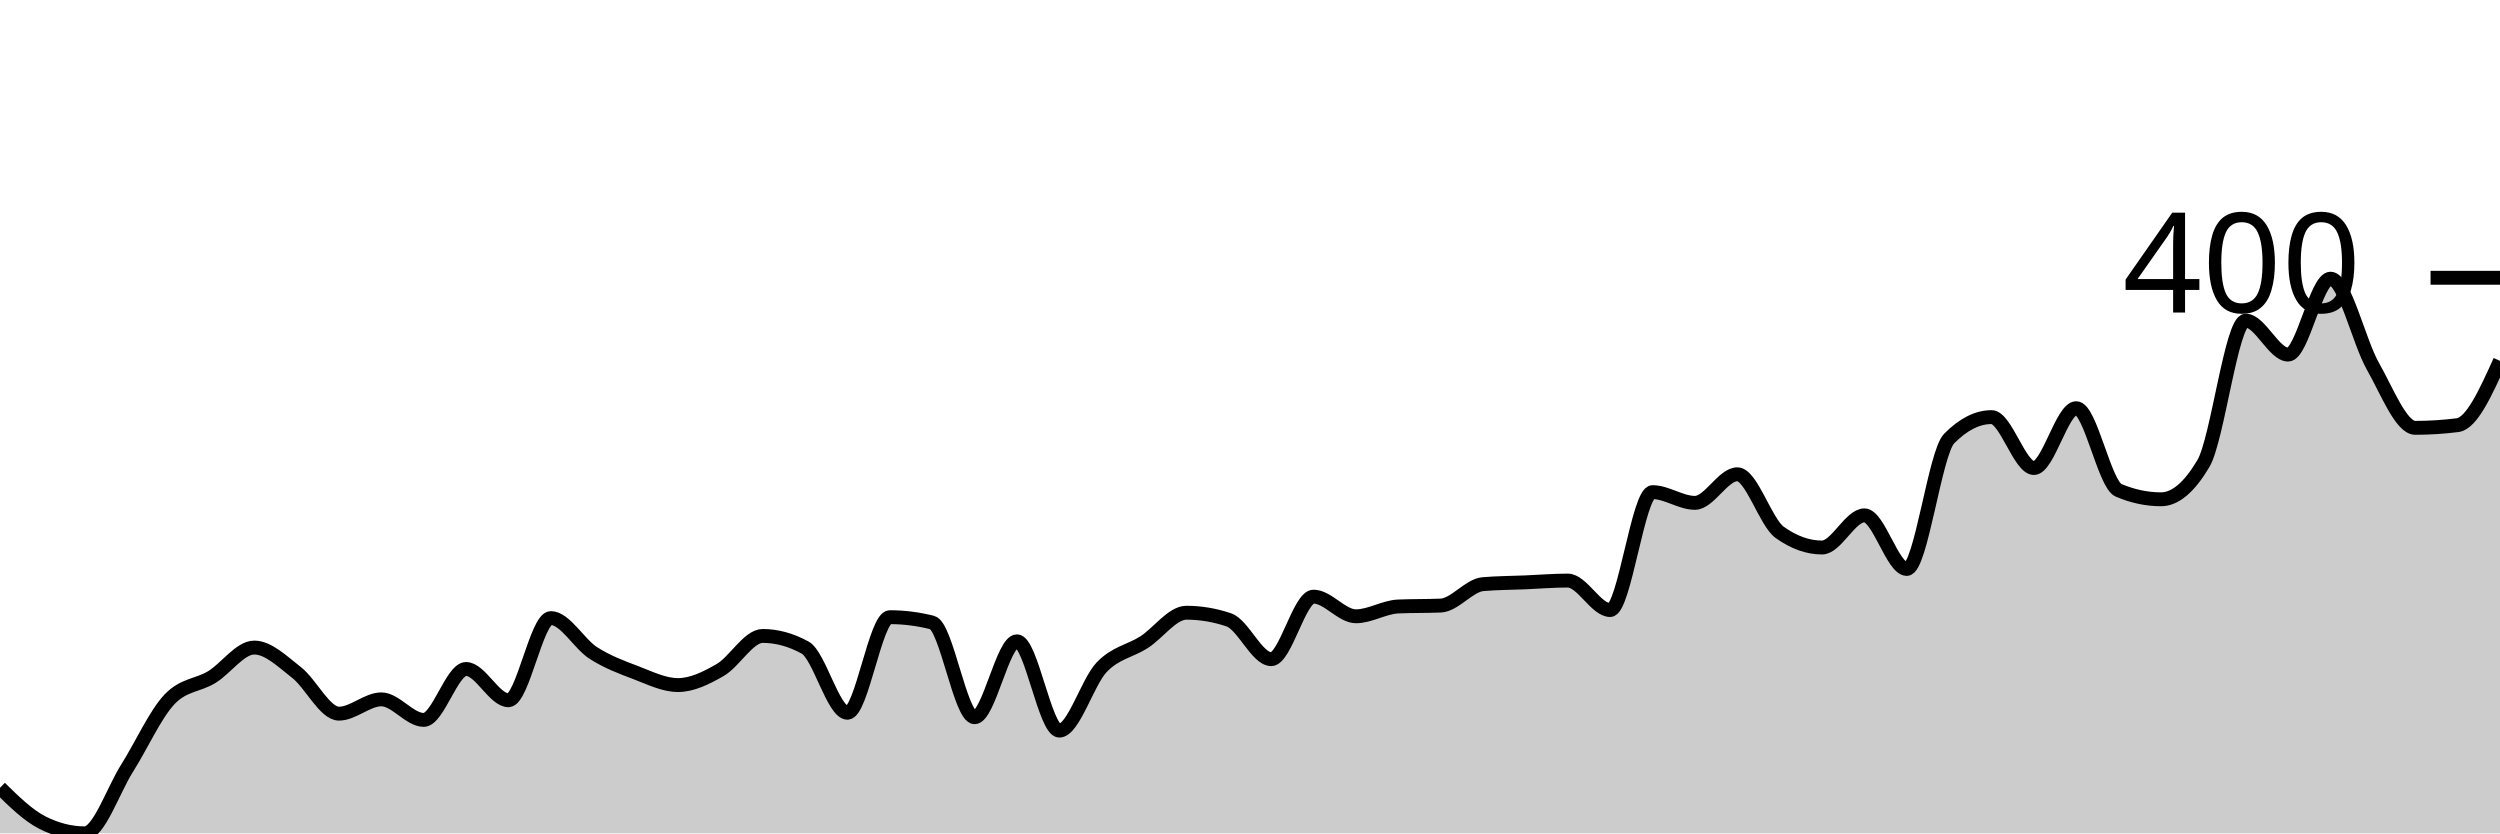
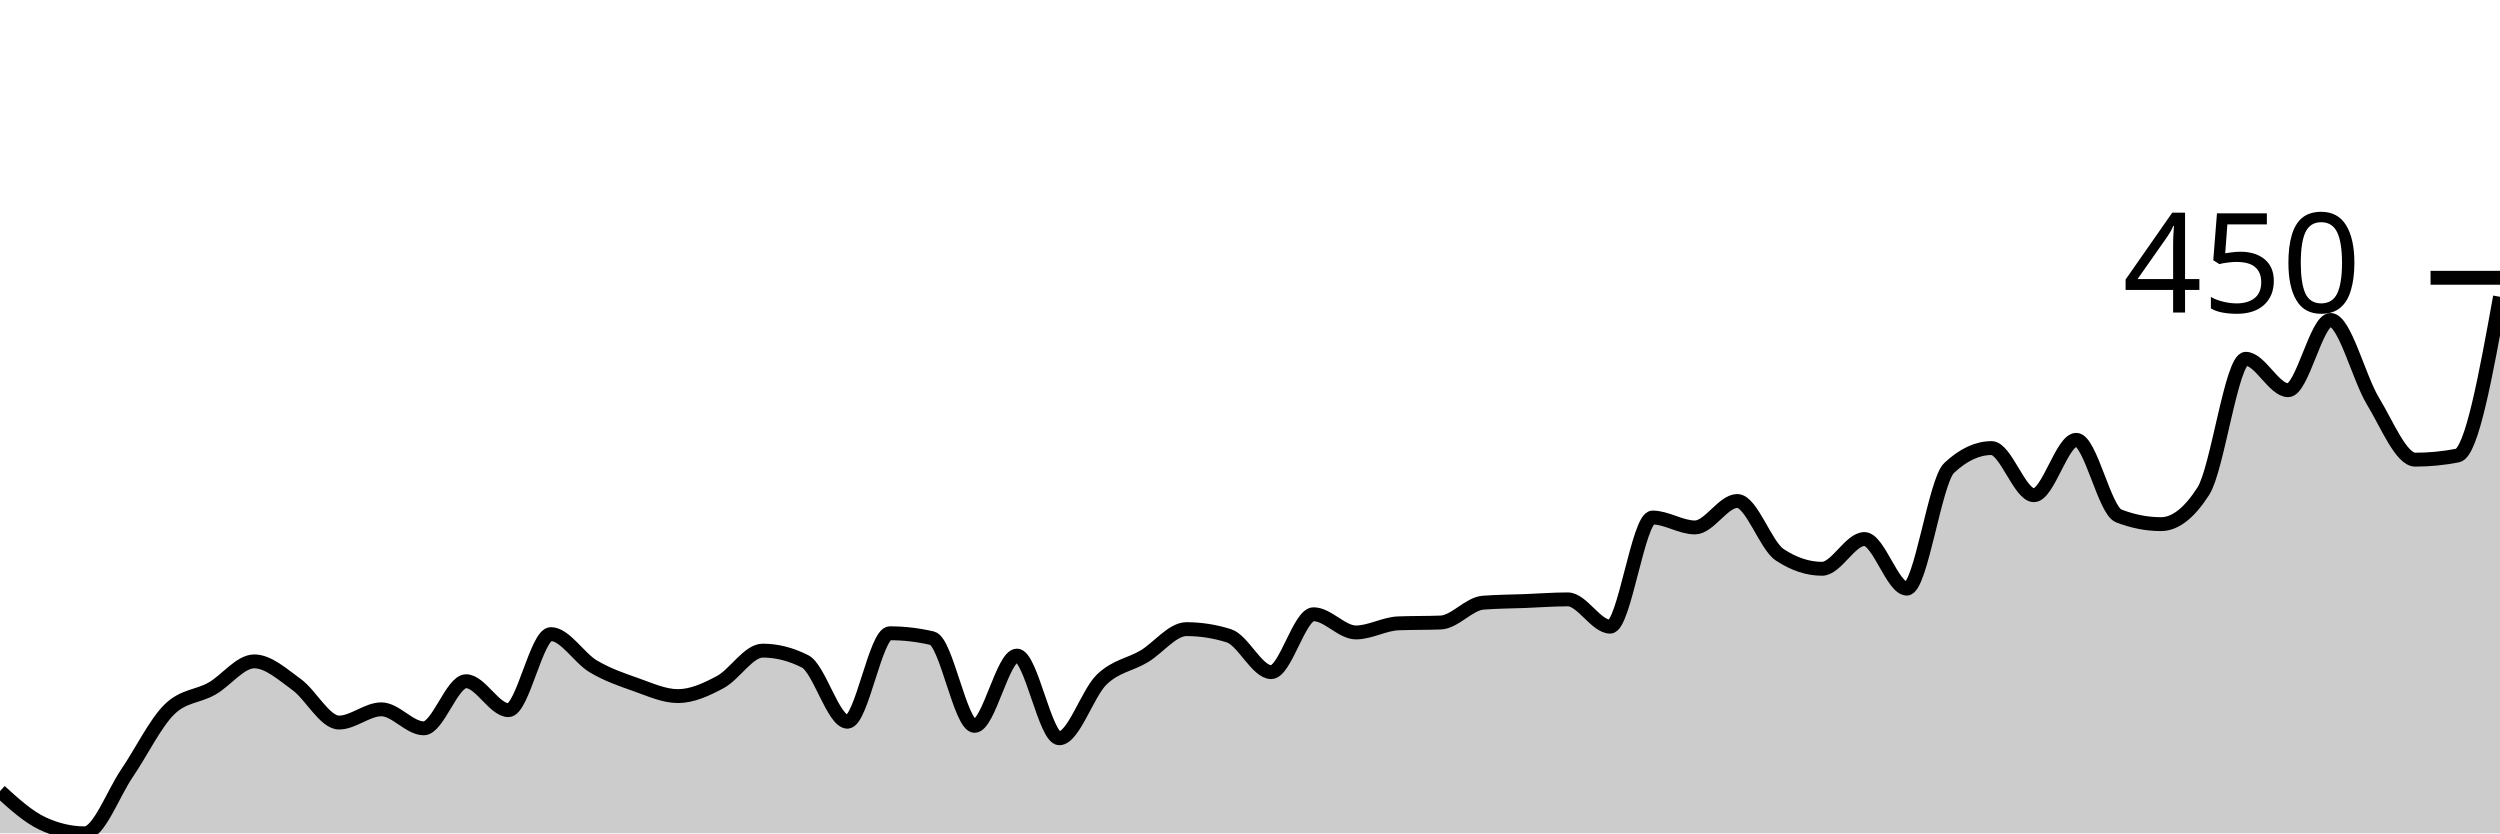
<svg xmlns="http://www.w3.org/2000/svg" viewBox="0 0 180 60">
  <g transform="translate(0,20)">
-     <path class="area" fill="rgba(0, 0, 0, 0.2)" d="M0,36.72C1.017,37.717,2.034,38.714,3.051,39.228C4.068,39.743,5.085,40,6.102,40C7.119,40,8.136,36.913,9.153,35.305C10.169,33.698,11.186,31.426,12.203,30.354C13.22,29.282,14.237,29.368,15.254,28.746C16.271,28.124,17.288,26.624,18.305,26.624C19.322,26.624,20.339,27.631,21.356,28.424C22.373,29.218,23.39,31.383,24.407,31.383C25.424,31.383,26.441,30.354,27.458,30.354C28.475,30.354,29.492,31.833,30.508,31.833C31.525,31.833,32.542,28.167,33.559,28.167C34.576,28.167,35.593,30.418,36.61,30.418C37.627,30.418,38.644,24.502,39.661,24.502C40.678,24.502,41.695,26.356,42.712,27.01C43.729,27.663,44.746,28.039,45.763,28.424C46.78,28.81,47.797,29.325,48.814,29.325C49.831,29.325,50.847,28.821,51.864,28.232C52.881,27.642,53.898,25.788,54.915,25.788C55.932,25.788,56.949,26.066,57.966,26.624C58.983,27.181,60,31.318,61.017,31.318C62.034,31.318,63.051,24.437,64.068,24.437C65.085,24.437,66.102,24.566,67.119,24.823C68.136,25.08,69.153,31.64,70.169,31.64C71.186,31.64,72.203,26.174,73.22,26.174C74.237,26.174,75.254,32.605,76.271,32.605C77.288,32.605,78.305,29.1,79.322,28.039C80.339,26.977,81.356,26.892,82.373,26.238C83.39,25.584,84.407,24.116,85.424,24.116C86.441,24.116,87.458,24.287,88.475,24.63C89.492,24.973,90.508,27.46,91.525,27.46C92.542,27.46,93.559,22.958,94.576,22.958C95.593,22.958,96.61,24.373,97.627,24.373C98.644,24.373,99.661,23.708,100.678,23.666C101.695,23.623,102.712,23.644,103.729,23.601C104.746,23.558,105.763,22.144,106.78,22.058C107.797,21.972,108.814,21.972,109.831,21.929C110.847,21.886,111.864,21.801,112.881,21.801C113.898,21.801,114.915,23.923,115.932,23.923C116.949,23.923,117.966,15.434,118.983,15.434C120,15.434,121.017,16.206,122.034,16.206C123.051,16.206,124.068,14.148,125.085,14.148C126.102,14.148,127.119,17.599,128.136,18.328C129.153,19.057,130.169,19.421,131.186,19.421C132.203,19.421,133.22,17.106,134.237,17.106C135.254,17.106,136.271,20.965,137.288,20.965C138.305,20.965,139.322,12.605,140.339,11.576C141.356,10.547,142.373,10.032,143.39,10.032C144.407,10.032,145.424,13.698,146.441,13.698C147.458,13.698,148.475,9.389,149.492,9.389C150.508,9.389,151.525,14.877,152.542,15.305C153.559,15.734,154.576,15.949,155.593,15.949C156.61,15.949,157.627,15.091,158.644,13.376C159.661,11.661,160.678,3.087,161.695,3.087C162.712,3.087,163.729,5.531,164.746,5.531C165.763,5.531,166.78,0.064,167.797,0.064C168.814,0.064,169.831,4.577,170.847,6.367C171.864,8.156,172.881,10.804,173.898,10.804C174.915,10.804,175.932,10.74,176.949,10.611C177.966,10.482,178.983,8.232,180,5.981L180,40C178.983,40,177.966,40,176.949,40C175.932,40,174.915,40,173.898,40C172.881,40,171.864,40,170.847,40C169.831,40,168.814,40,167.797,40C166.78,40,165.763,40,164.746,40C163.729,40,162.712,40,161.695,40C160.678,40,159.661,40,158.644,40C157.627,40,156.61,40,155.593,40C154.576,40,153.559,40,152.542,40C151.525,40,150.508,40,149.492,40C148.475,40,147.458,40,146.441,40C145.424,40,144.407,40,143.39,40C142.373,40,141.356,40,140.339,40C139.322,40,138.305,40,137.288,40C136.271,40,135.254,40,134.237,40C133.22,40,132.203,40,131.186,40C130.169,40,129.153,40,128.136,40C127.119,40,126.102,40,125.085,40C124.068,40,123.051,40,122.034,40C121.017,40,120,40,118.983,40C117.966,40,116.949,40,115.932,40C114.915,40,113.898,40,112.881,40C111.864,40,110.847,40,109.831,40C108.814,40,107.797,40,106.78,40C105.763,40,104.746,40,103.729,40C102.712,40,101.695,40,100.678,40C99.661,40,98.644,40,97.627,40C96.61,40,95.593,40,94.576,40C93.559,40,92.542,40,91.525,40C90.508,40,89.492,40,88.475,40C87.458,40,86.441,40,85.424,40C84.407,40,83.39,40,82.373,40C81.356,40,80.339,40,79.322,40C78.305,40,77.288,40,76.271,40C75.254,40,74.237,40,73.22,40C72.203,40,71.186,40,70.169,40C69.153,40,68.136,40,67.119,40C66.102,40,65.085,40,64.068,40C63.051,40,62.034,40,61.017,40C60,40,58.983,40,57.966,40C56.949,40,55.932,40,54.915,40C53.898,40,52.881,40,51.864,40C50.847,40,49.831,40,48.814,40C47.797,40,46.78,40,45.763,40C44.746,40,43.729,40,42.712,40C41.695,40,40.678,40,39.661,40C38.644,40,37.627,40,36.61,40C35.593,40,34.576,40,33.559,40C32.542,40,31.525,40,30.508,40C29.492,40,28.475,40,27.458,40C26.441,40,25.424,40,24.407,40C23.39,40,22.373,40,21.356,40C20.339,40,19.322,40,18.305,40C17.288,40,16.271,40,15.254,40C14.237,40,13.22,40,12.203,40C11.186,40,10.169,40,9.153,40C8.136,40,7.119,40,6.102,40C5.085,40,4.068,40,3.051,40C2.034,40,1.017,40,0,40Z" />
-     <path class="line" stroke="black" fill="none" d="M0,36.72C1.017,37.717,2.034,38.714,3.051,39.228C4.068,39.743,5.085,40,6.102,40C7.119,40,8.136,36.913,9.153,35.305C10.169,33.698,11.186,31.426,12.203,30.354C13.22,29.282,14.237,29.368,15.254,28.746C16.271,28.124,17.288,26.624,18.305,26.624C19.322,26.624,20.339,27.631,21.356,28.424C22.373,29.218,23.39,31.383,24.407,31.383C25.424,31.383,26.441,30.354,27.458,30.354C28.475,30.354,29.492,31.833,30.508,31.833C31.525,31.833,32.542,28.167,33.559,28.167C34.576,28.167,35.593,30.418,36.61,30.418C37.627,30.418,38.644,24.502,39.661,24.502C40.678,24.502,41.695,26.356,42.712,27.01C43.729,27.663,44.746,28.039,45.763,28.424C46.78,28.81,47.797,29.325,48.814,29.325C49.831,29.325,50.847,28.821,51.864,28.232C52.881,27.642,53.898,25.788,54.915,25.788C55.932,25.788,56.949,26.066,57.966,26.624C58.983,27.181,60,31.318,61.017,31.318C62.034,31.318,63.051,24.437,64.068,24.437C65.085,24.437,66.102,24.566,67.119,24.823C68.136,25.08,69.153,31.64,70.169,31.64C71.186,31.64,72.203,26.174,73.22,26.174C74.237,26.174,75.254,32.605,76.271,32.605C77.288,32.605,78.305,29.1,79.322,28.039C80.339,26.977,81.356,26.892,82.373,26.238C83.39,25.584,84.407,24.116,85.424,24.116C86.441,24.116,87.458,24.287,88.475,24.63C89.492,24.973,90.508,27.46,91.525,27.46C92.542,27.46,93.559,22.958,94.576,22.958C95.593,22.958,96.61,24.373,97.627,24.373C98.644,24.373,99.661,23.708,100.678,23.666C101.695,23.623,102.712,23.644,103.729,23.601C104.746,23.558,105.763,22.144,106.78,22.058C107.797,21.972,108.814,21.972,109.831,21.929C110.847,21.886,111.864,21.801,112.881,21.801C113.898,21.801,114.915,23.923,115.932,23.923C116.949,23.923,117.966,15.434,118.983,15.434C120,15.434,121.017,16.206,122.034,16.206C123.051,16.206,124.068,14.148,125.085,14.148C126.102,14.148,127.119,17.599,128.136,18.328C129.153,19.057,130.169,19.421,131.186,19.421C132.203,19.421,133.22,17.106,134.237,17.106C135.254,17.106,136.271,20.965,137.288,20.965C138.305,20.965,139.322,12.605,140.339,11.576C141.356,10.547,142.373,10.032,143.39,10.032C144.407,10.032,145.424,13.698,146.441,13.698C147.458,13.698,148.475,9.389,149.492,9.389C150.508,9.389,151.525,14.877,152.542,15.305C153.559,15.734,154.576,15.949,155.593,15.949C156.61,15.949,157.627,15.091,158.644,13.376C159.661,11.661,160.678,3.087,161.695,3.087C162.712,3.087,163.729,5.531,164.746,5.531C165.763,5.531,166.78,0.064,167.797,0.064C168.814,0.064,169.831,4.577,170.847,6.367C171.864,8.156,172.881,10.804,173.898,10.804C174.915,10.804,175.932,10.74,176.949,10.611C177.966,10.482,178.983,8.232,180,5.981" />
+     <path class="area" fill="rgba(0, 0, 0, 0.2)" d="M0,36.964C1.017,37.887,2.034,38.81,3.051,39.286C4.068,39.762,5.085,40,6.102,40C7.119,40,8.136,37.143,9.153,35.655C10.169,34.167,11.186,32.063,12.203,31.071C13.22,30.079,14.237,30.159,15.254,29.583C16.271,29.008,17.288,27.619,18.305,27.619C19.322,27.619,20.339,28.552,21.356,29.286C22.373,30.02,23.39,32.024,24.407,32.024C25.424,32.024,26.441,31.071,27.458,31.071C28.475,31.071,29.492,32.44,30.508,32.44C31.525,32.44,32.542,29.048,33.559,29.048C34.576,29.048,35.593,31.131,36.61,31.131C37.627,31.131,38.644,25.655,39.661,25.655C40.678,25.655,41.695,27.371,42.712,27.976C43.729,28.581,44.746,28.929,45.763,29.286C46.78,29.643,47.797,30.119,48.814,30.119C49.831,30.119,50.847,29.653,51.864,29.107C52.881,28.562,53.898,26.845,54.915,26.845C55.932,26.845,56.949,27.103,57.966,27.619C58.983,28.135,60,31.964,61.017,31.964C62.034,31.964,63.051,25.595,64.068,25.595C65.085,25.595,66.102,25.714,67.119,25.952C68.136,26.19,69.153,32.262,70.169,32.262C71.186,32.262,72.203,27.202,73.22,27.202C74.237,27.202,75.254,33.155,76.271,33.155C77.288,33.155,78.305,29.911,79.322,28.929C80.339,27.946,81.356,27.867,82.373,27.262C83.39,26.657,84.407,25.298,85.424,25.298C86.441,25.298,87.458,25.456,88.475,25.774C89.492,26.091,90.508,28.393,91.525,28.393C92.542,28.393,93.559,24.226,94.576,24.226C95.593,24.226,96.61,25.536,97.627,25.536C98.644,25.536,99.661,24.921,100.678,24.881C101.695,24.841,102.712,24.861,103.729,24.821C104.746,24.782,105.763,23.472,106.78,23.393C107.797,23.313,108.814,23.313,109.831,23.274C110.847,23.234,111.864,23.155,112.881,23.155C113.898,23.155,114.915,25.119,115.932,25.119C116.949,25.119,117.966,17.262,118.983,17.262C120,17.262,121.017,17.976,122.034,17.976C123.051,17.976,124.068,16.071,125.085,16.071C126.102,16.071,127.119,19.266,128.136,19.94C129.153,20.615,130.169,20.952,131.186,20.952C132.203,20.952,133.22,18.81,134.237,18.81C135.254,18.81,136.271,22.381,137.288,22.381C138.305,22.381,139.322,14.643,140.339,13.69C141.356,12.738,142.373,12.262,143.39,12.262C144.407,12.262,145.424,15.655,146.441,15.655C147.458,15.655,148.475,11.667,149.492,11.667C150.508,11.667,151.525,16.746,152.542,17.143C153.559,17.54,154.576,17.738,155.593,17.738C156.61,17.738,157.627,16.944,158.644,15.357C159.661,13.77,160.678,5.833,161.695,5.833C162.712,5.833,163.729,8.095,164.746,8.095C165.763,8.095,166.78,3.036,167.797,3.036C168.814,3.036,169.831,7.192,170.847,8.869C171.864,10.546,172.881,13.095,173.898,13.095C174.915,13.095,175.932,12.996,176.949,12.798C177.966,12.599,178.983,6.984,180,1.369L180,40C178.983,40,177.966,40,176.949,40C175.932,40,174.915,40,173.898,40C172.881,40,171.864,40,170.847,40C169.831,40,168.814,40,167.797,40C166.78,40,165.763,40,164.746,40C163.729,40,162.712,40,161.695,40C160.678,40,159.661,40,158.644,40C157.627,40,156.61,40,155.593,40C154.576,40,153.559,40,152.542,40C151.525,40,150.508,40,149.492,40C148.475,40,147.458,40,146.441,40C145.424,40,144.407,40,143.39,40C142.373,40,141.356,40,140.339,40C139.322,40,138.305,40,137.288,40C136.271,40,135.254,40,134.237,40C133.22,40,132.203,40,131.186,40C130.169,40,129.153,40,128.136,40C127.119,40,126.102,40,125.085,40C124.068,40,123.051,40,122.034,40C121.017,40,120,40,118.983,40C117.966,40,116.949,40,115.932,40C114.915,40,113.898,40,112.881,40C111.864,40,110.847,40,109.831,40C108.814,40,107.797,40,106.78,40C105.763,40,104.746,40,103.729,40C102.712,40,101.695,40,100.678,40C99.661,40,98.644,40,97.627,40C96.61,40,95.593,40,94.576,40C93.559,40,92.542,40,91.525,40C90.508,40,89.492,40,88.475,40C87.458,40,86.441,40,85.424,40C84.407,40,83.39,40,82.373,40C81.356,40,80.339,40,79.322,40C78.305,40,77.288,40,76.271,40C75.254,40,74.237,40,73.22,40C72.203,40,71.186,40,70.169,40C69.153,40,68.136,40,67.119,40C66.102,40,65.085,40,64.068,40C63.051,40,62.034,40,61.017,40C60,40,58.983,40,57.966,40C56.949,40,55.932,40,54.915,40C53.898,40,52.881,40,51.864,40C50.847,40,49.831,40,48.814,40C47.797,40,46.78,40,45.763,40C44.746,40,43.729,40,42.712,40C41.695,40,40.678,40,39.661,40C38.644,40,37.627,40,36.61,40C35.593,40,34.576,40,33.559,40C32.542,40,31.525,40,30.508,40C29.492,40,28.475,40,27.458,40C26.441,40,25.424,40,24.407,40C23.39,40,22.373,40,21.356,40C20.339,40,19.322,40,18.305,40C17.288,40,16.271,40,15.254,40C14.237,40,13.22,40,12.203,40C11.186,40,10.169,40,9.153,40C8.136,40,7.119,40,6.102,40C5.085,40,4.068,40,3.051,40C2.034,40,1.017,40,0,40Z" />
+     <path class="line" stroke="black" fill="none" d="M0,36.964C1.017,37.887,2.034,38.81,3.051,39.286C4.068,39.762,5.085,40,6.102,40C7.119,40,8.136,37.143,9.153,35.655C10.169,34.167,11.186,32.063,12.203,31.071C13.22,30.079,14.237,30.159,15.254,29.583C16.271,29.008,17.288,27.619,18.305,27.619C19.322,27.619,20.339,28.552,21.356,29.286C22.373,30.02,23.39,32.024,24.407,32.024C25.424,32.024,26.441,31.071,27.458,31.071C28.475,31.071,29.492,32.44,30.508,32.44C31.525,32.44,32.542,29.048,33.559,29.048C34.576,29.048,35.593,31.131,36.61,31.131C37.627,31.131,38.644,25.655,39.661,25.655C40.678,25.655,41.695,27.371,42.712,27.976C43.729,28.581,44.746,28.929,45.763,29.286C46.78,29.643,47.797,30.119,48.814,30.119C49.831,30.119,50.847,29.653,51.864,29.107C52.881,28.562,53.898,26.845,54.915,26.845C55.932,26.845,56.949,27.103,57.966,27.619C58.983,28.135,60,31.964,61.017,31.964C62.034,31.964,63.051,25.595,64.068,25.595C65.085,25.595,66.102,25.714,67.119,25.952C68.136,26.19,69.153,32.262,70.169,32.262C71.186,32.262,72.203,27.202,73.22,27.202C74.237,27.202,75.254,33.155,76.271,33.155C77.288,33.155,78.305,29.911,79.322,28.929C80.339,27.946,81.356,27.867,82.373,27.262C83.39,26.657,84.407,25.298,85.424,25.298C86.441,25.298,87.458,25.456,88.475,25.774C89.492,26.091,90.508,28.393,91.525,28.393C92.542,28.393,93.559,24.226,94.576,24.226C95.593,24.226,96.61,25.536,97.627,25.536C98.644,25.536,99.661,24.921,100.678,24.881C101.695,24.841,102.712,24.861,103.729,24.821C104.746,24.782,105.763,23.472,106.78,23.393C107.797,23.313,108.814,23.313,109.831,23.274C110.847,23.234,111.864,23.155,112.881,23.155C113.898,23.155,114.915,25.119,115.932,25.119C116.949,25.119,117.966,17.262,118.983,17.262C120,17.262,121.017,17.976,122.034,17.976C123.051,17.976,124.068,16.071,125.085,16.071C126.102,16.071,127.119,19.266,128.136,19.94C129.153,20.615,130.169,20.952,131.186,20.952C132.203,20.952,133.22,18.81,134.237,18.81C135.254,18.81,136.271,22.381,137.288,22.381C138.305,22.381,139.322,14.643,140.339,13.69C141.356,12.738,142.373,12.262,143.39,12.262C144.407,12.262,145.424,15.655,146.441,15.655C147.458,15.655,148.475,11.667,149.492,11.667C150.508,11.667,151.525,16.746,152.542,17.143C153.559,17.54,154.576,17.738,155.593,17.738C156.61,17.738,157.627,16.944,158.644,15.357C159.661,13.77,160.678,5.833,161.695,5.833C162.712,5.833,163.729,8.095,164.746,8.095C165.763,8.095,166.78,3.036,167.797,3.036C168.814,3.036,169.831,7.192,170.847,8.869C171.864,10.546,172.881,13.095,173.898,13.095C174.915,13.095,175.932,12.996,176.949,12.798C177.966,12.599,178.983,6.984,180,1.369" />
    <path class="axis-ceiling" stroke-width="1" stroke="black" fill="none" d="M175,0L180,0" />
-     <text class="axis-ceiling-label" font-family="sans-serif" text-anchor="end" font-size="10px" x="170" y="2.5">400</text>
+     <text class="axis-ceiling-label" font-family="sans-serif" text-anchor="end" font-size="10px" x="170" y="2.5">450</text>
  </g>
</svg>
